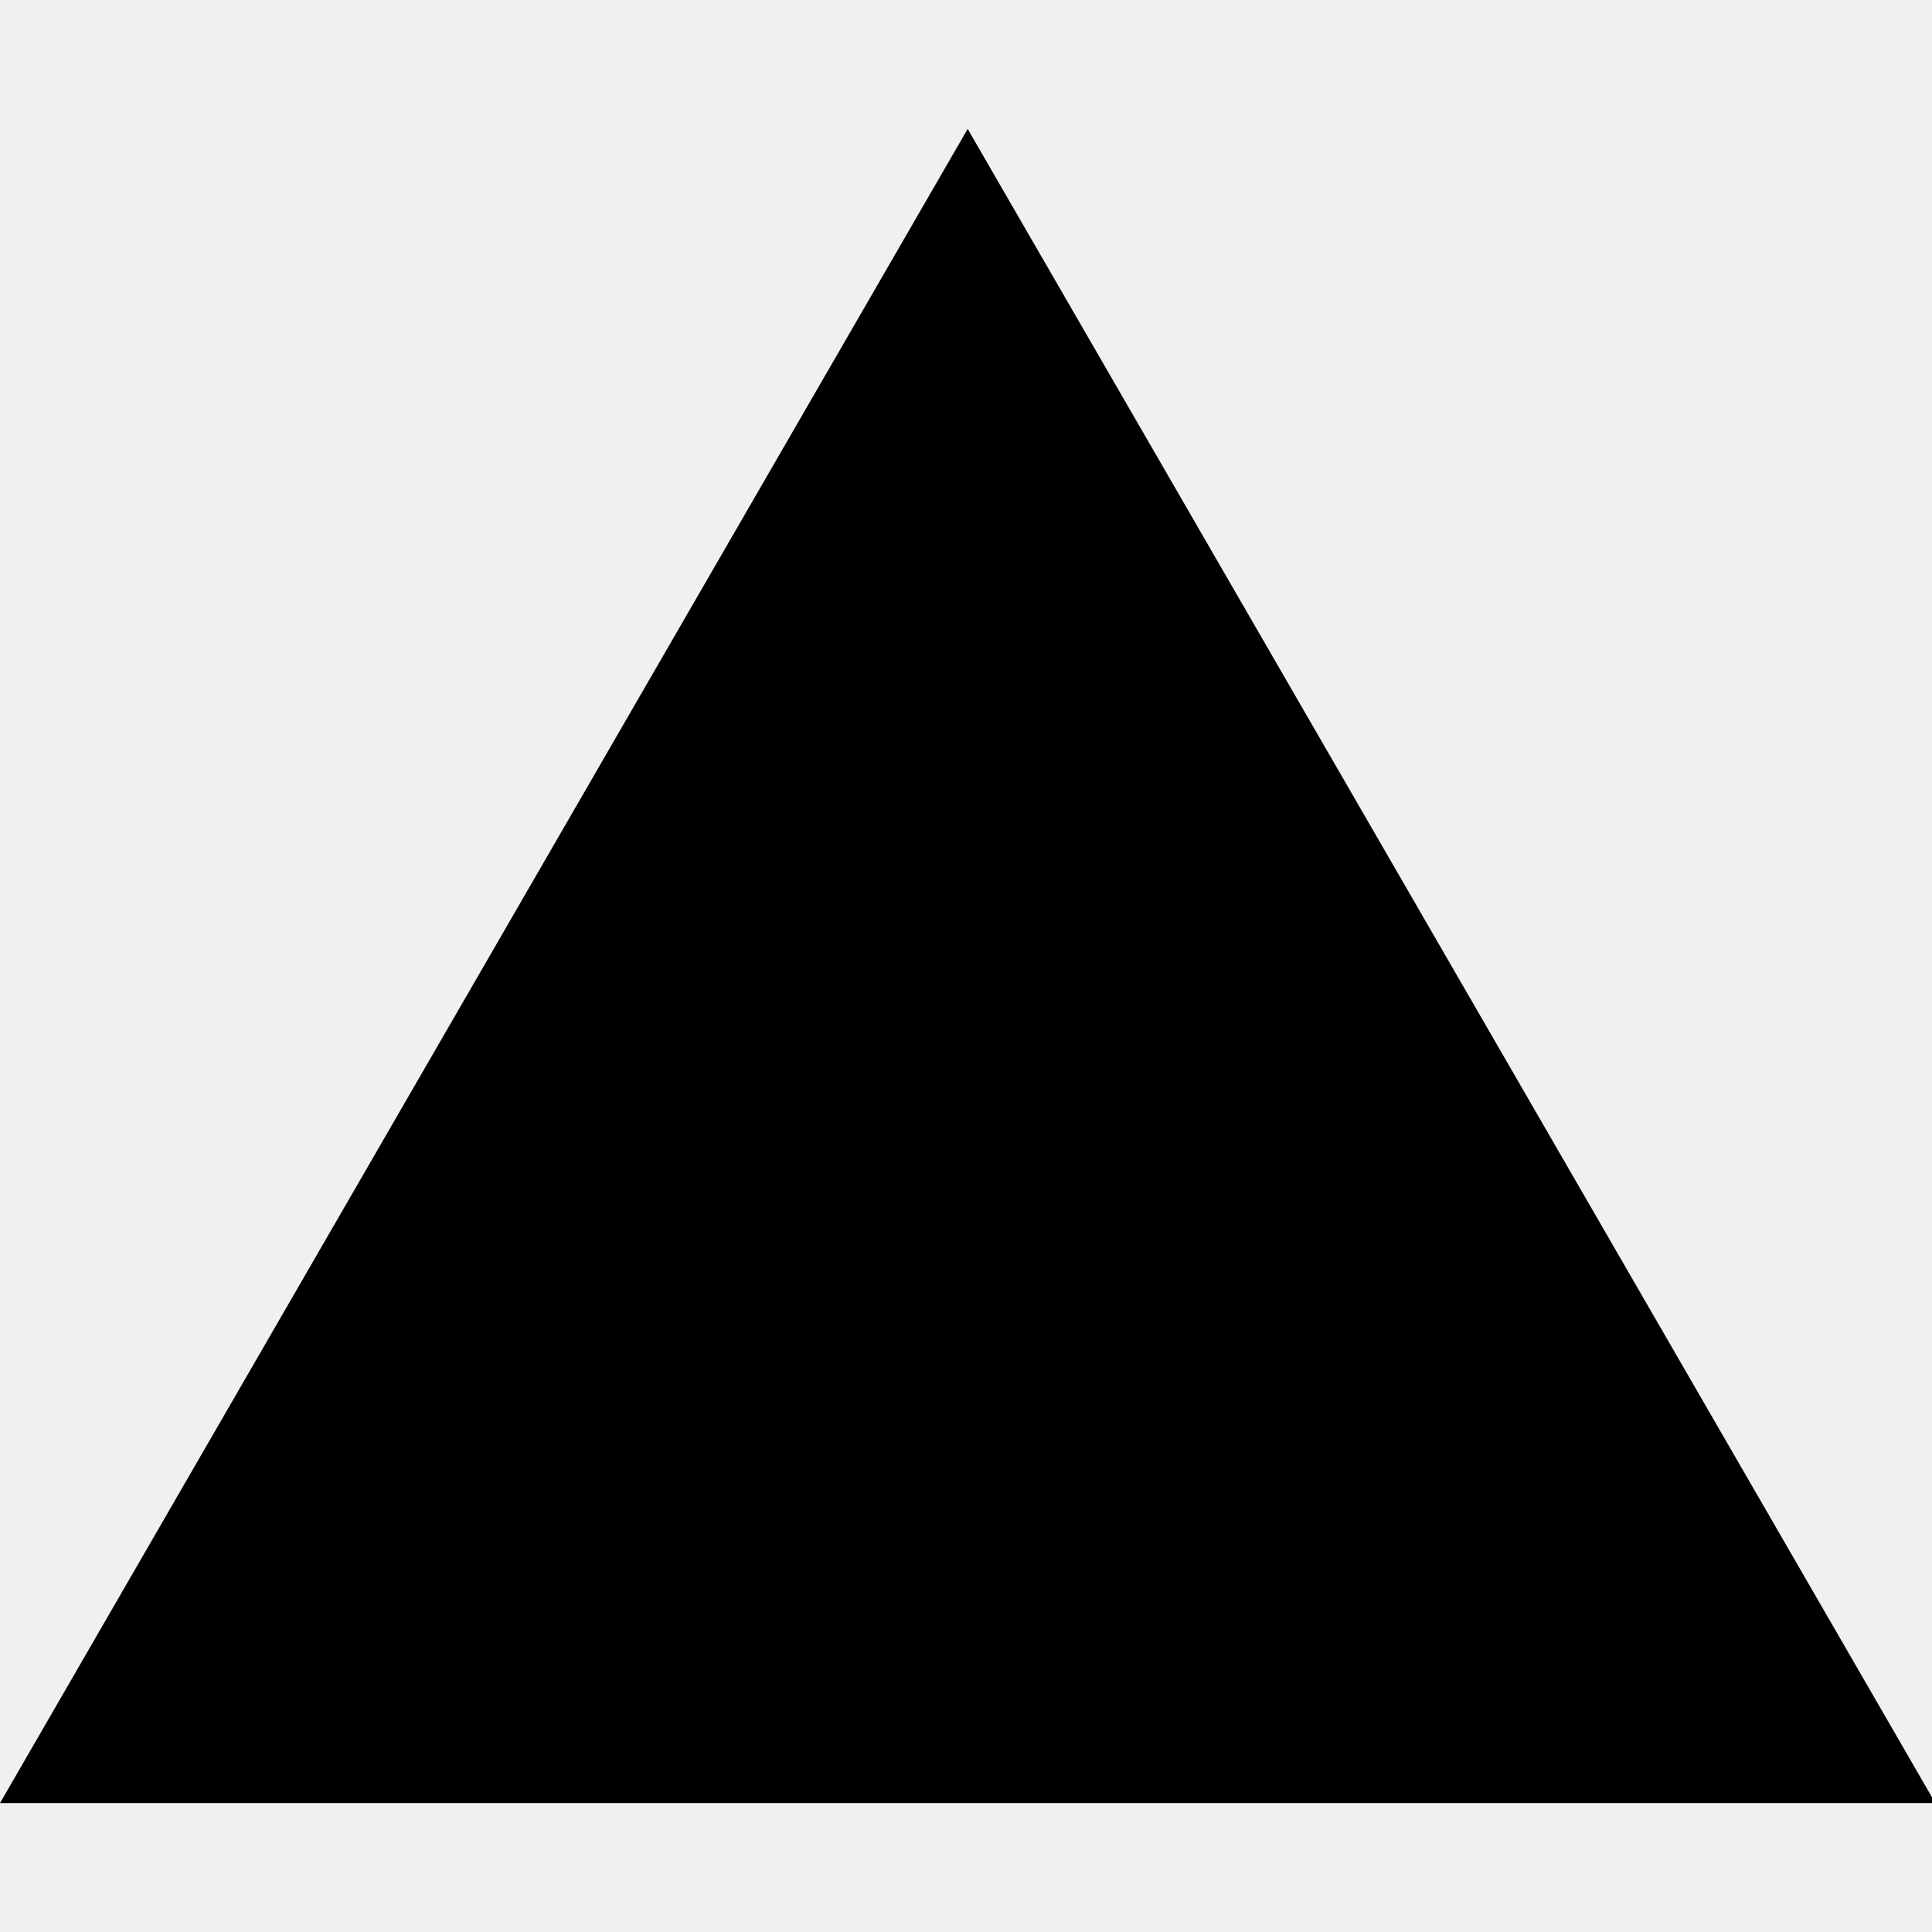
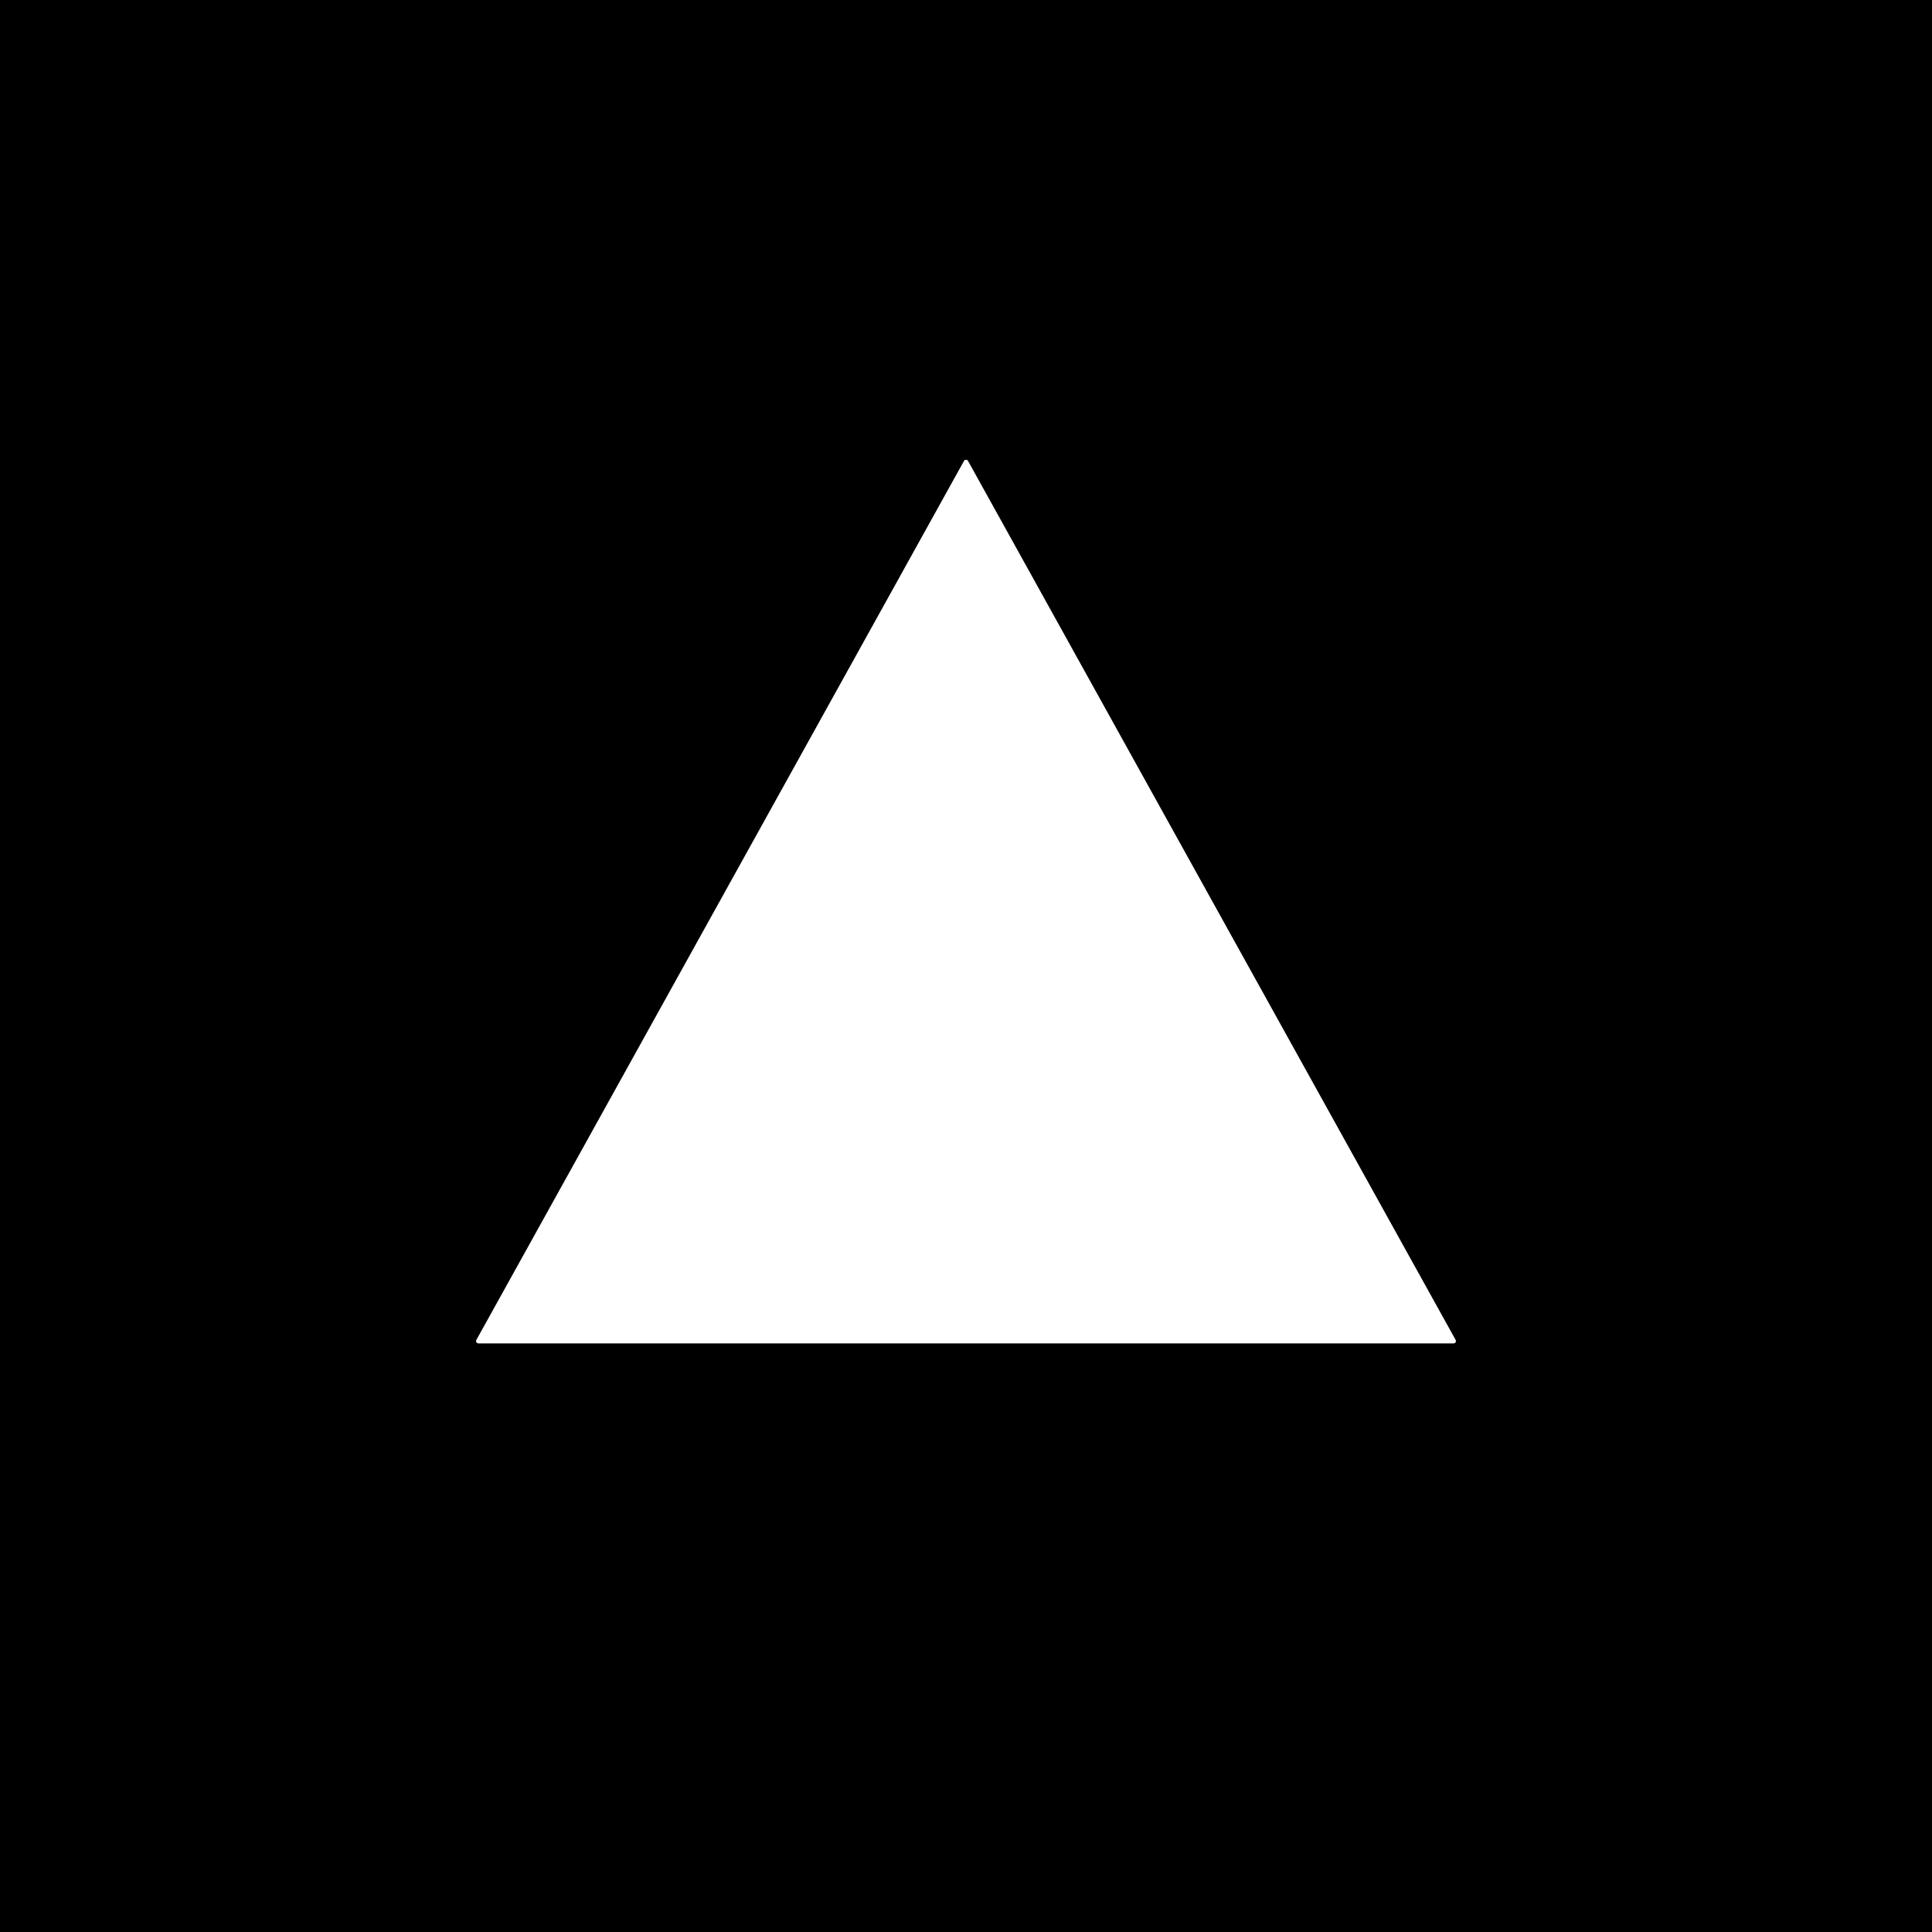
- <svg xmlns="http://www.w3.org/2000/svg" width="128" height="128" viewBox="0 0 128 128" fill="none">
-   <g clip-path="url(#clip0_240_7153)">
-     <path d="M64.111 8.541L128.222 119.459H0L64.111 8.541Z" fill="black" />
-   </g>
-   <defs>
-     <clipPath id="clip0_240_7153">
-       <rect width="128" height="110.919" fill="white" transform="translate(0 8.54053)" />
-     </clipPath>
-   </defs>
+ <svg xmlns="http://www.w3.org/2000/svg" version="1.1" viewBox="0.00 0.00 256.00 256.00" width="128" height="128">
+   <path stroke="#808080" stroke-width="2.00" fill="none" stroke-linecap="butt" vector-effect="non-scaling-stroke" d="   M 63.13 177.55   A 0.30 0.30 0.0 0 0 63.39 178.00   L 192.61 178.00   A 0.30 0.30 0.0 0 0 192.87 177.55   L 128.26 61.08   A 0.30 0.30 0.0 0 0 127.74 61.08   L 63.13 177.55" />
+   <path fill="#000000" d="   M 256.00 0.00   L 256.00 256.00   L 0.00 256.00   L 0.00 0.00   L 256.00 0.00   Z   M 63.13 177.55   A 0.30 0.30 0.0 0 0 63.39 178.00   L 192.61 178.00   A 0.30 0.30 0.0 0 0 192.87 177.55   L 128.26 61.08   A 0.30 0.30 0.0 0 0 127.74 61.08   L 63.13 177.55   Z" />
+   <path fill="#ffffff" d="   M 63.13 177.55   L 127.74 61.08   A 0.30 0.30 0.0 0 1 128.26 61.08   L 192.87 177.55   A 0.30 0.30 0.0 0 1 192.61 178.00   L 63.39 178.00   A 0.30 0.30 0.0 0 1 63.13 177.55   Z" />
</svg>
